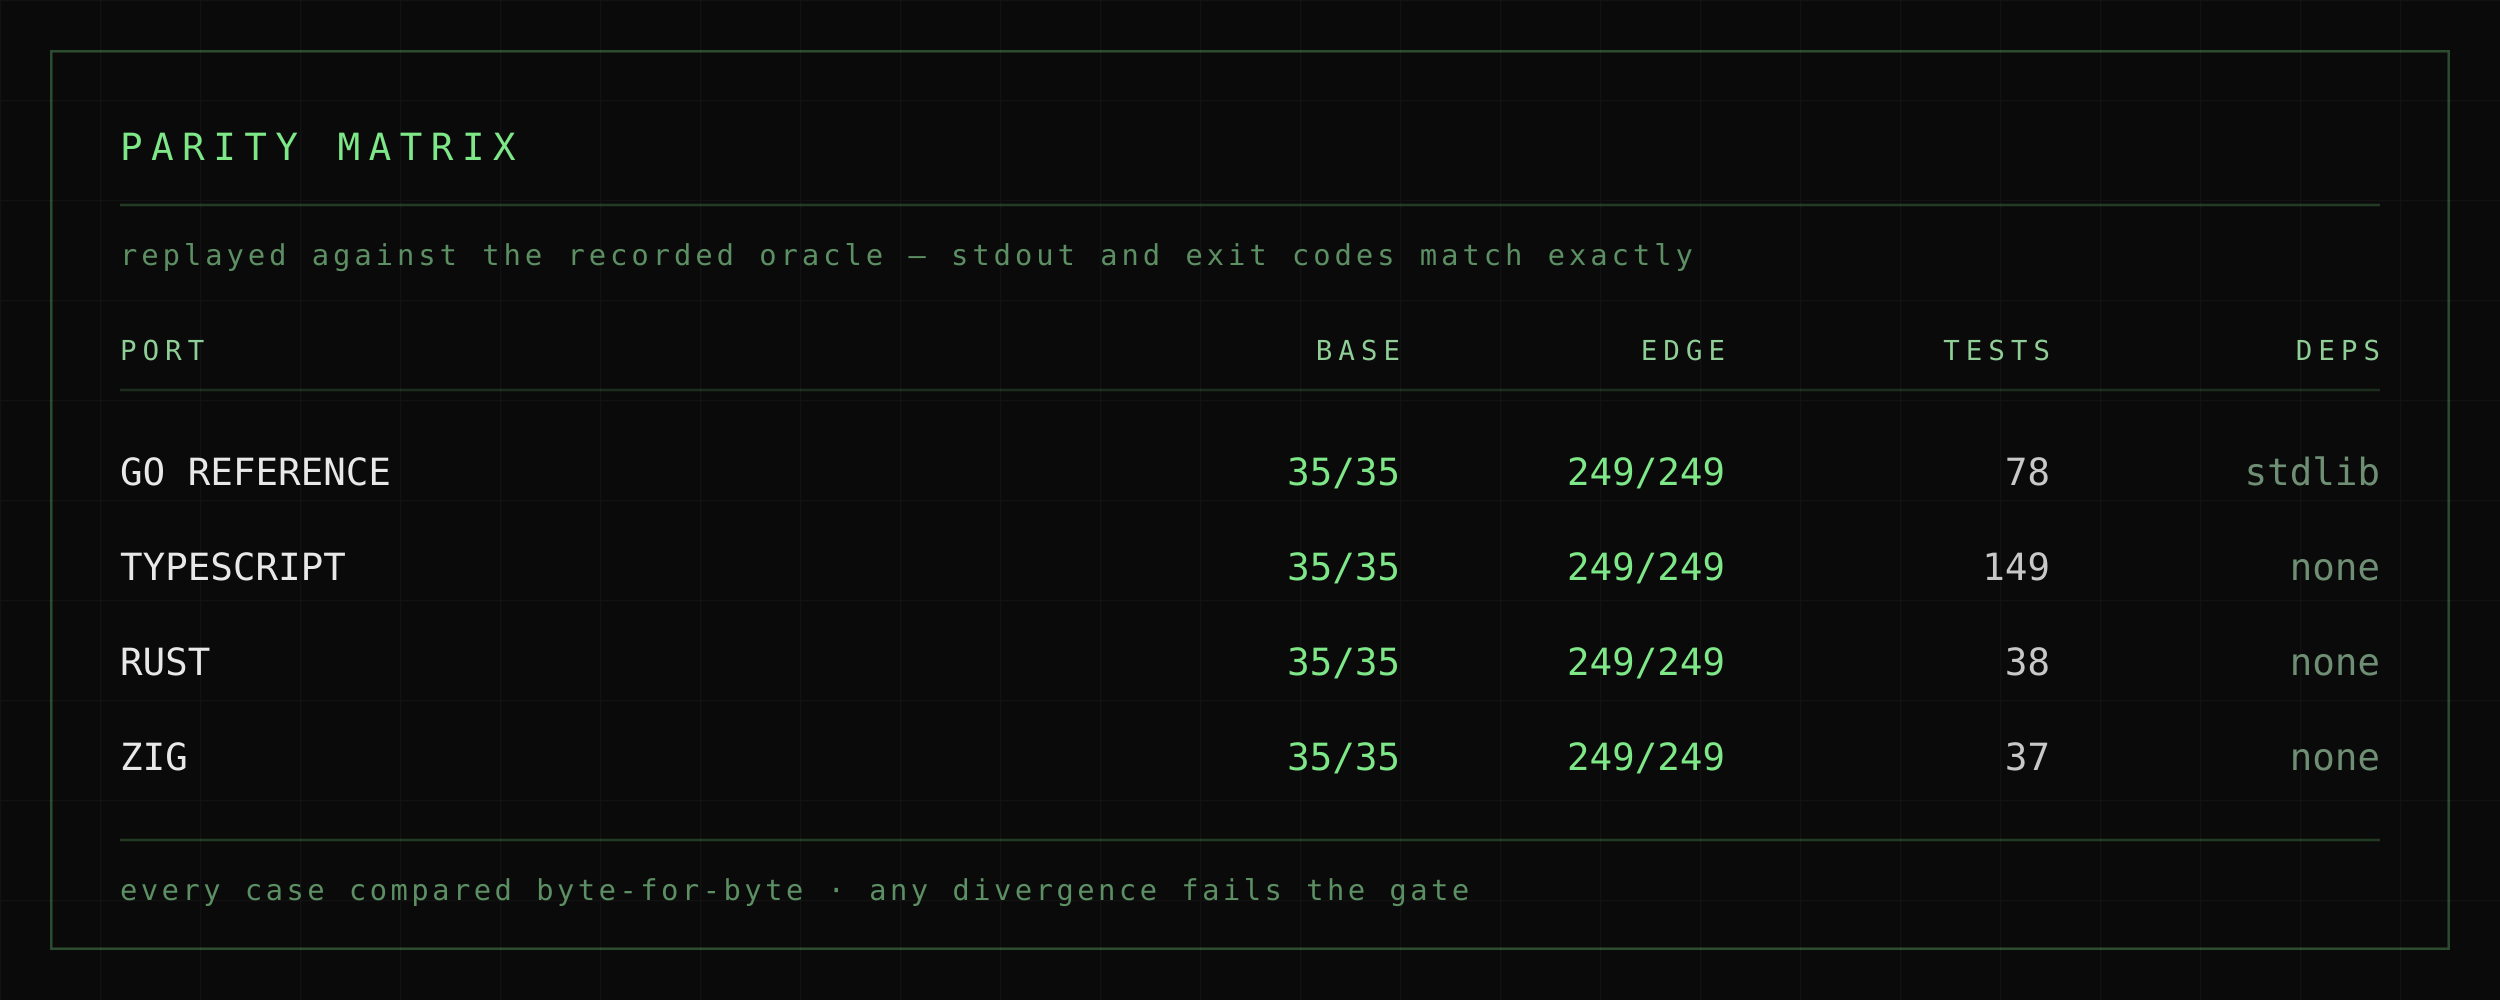
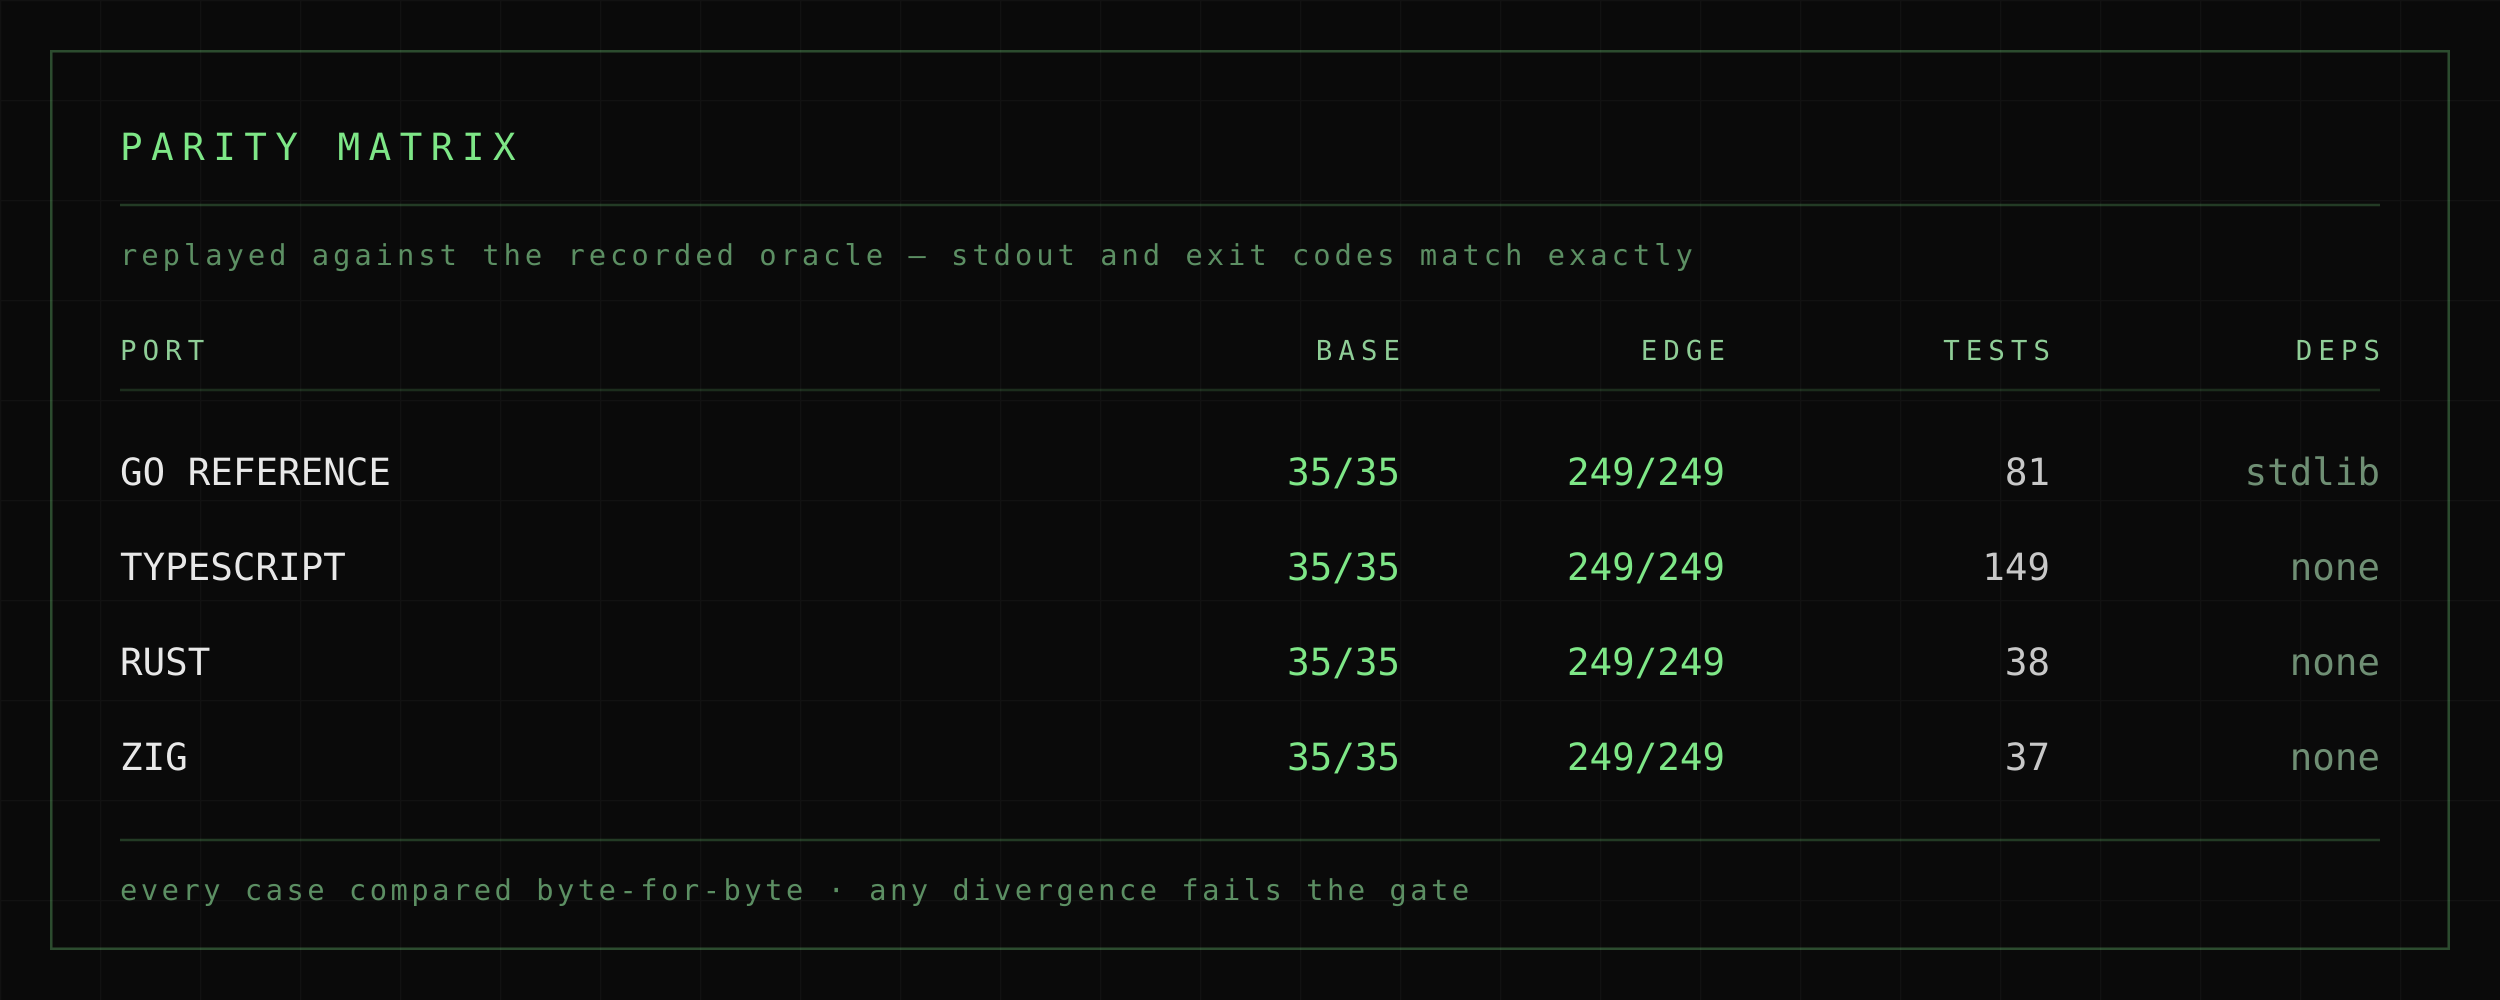
<svg xmlns="http://www.w3.org/2000/svg" viewBox="0 0 1000 400" width="1000" height="400" role="img" aria-label="OwnScout parity matrix: every port replays 35 base and 249 edge cases byte-for-byte">
  <defs>
    <pattern id="grid" width="40" height="40" patternUnits="userSpaceOnUse">
      <path d="M40 0H0V40" fill="none" stroke="#ffffff" stroke-opacity="0.035" stroke-width="1" />
    </pattern>
    <linearGradient id="sweep" x1="0" y1="0" x2="1" y2="0">
      <stop offset="0" stop-color="#7ee787" stop-opacity="0" />
      <stop offset="0.5" stop-color="#7ee787" stop-opacity="0.28" />
      <stop offset="1" stop-color="#7ee787" stop-opacity="0" />
    </linearGradient>
    <clipPath id="frame">
      <rect width="1000" height="400" />
    </clipPath>
  </defs>
  <style>
    .row  { animation: row 9s ease-in-out infinite; }
    .r2 { animation-delay: -1.5s } .r3 { animation-delay: -3s } .r4 { animation-delay: -4.5s }
    .pass { animation: pass 9s ease-in-out infinite; }
    .p2 { animation-delay: -1.5s } .p3 { animation-delay: -3s } .p4 { animation-delay: -4.5s }
    .sweep { animation: sweep 7s cubic-bezier(.45,0,.55,1) infinite; }
    @keyframes row   { 0%,4% { opacity: .78 } 12%,38% { opacity: 1 } 62%,100% { opacity: .78 } }
    @keyframes pass  { 0%,4% { fill-opacity: .6 } 12%,38% { fill-opacity: 1 } 62%,100% { fill-opacity: .6 } }
    @keyframes sweep { 0% { transform: translateX(-460px) } 100% { transform: translateX(1000px) } }
    @media (prefers-reduced-motion: reduce) {
      .row, .pass, .sweep { animation: none }
      .row { opacity: 1 } .pass { fill-opacity: 1 } .sweep { opacity: 0 }
    }
  </style>
  <rect width="1000" height="400" fill="#0a0a0a" />
  <rect width="1000" height="400" fill="url(#grid)" />
  <rect x="20.5" y="20.5" width="959" height="359" fill="none" stroke="#7ee787" stroke-opacity="0.3" />
  <g clip-path="url(#frame)">
    <rect x="-460" y="0" width="460" height="400" fill="url(#sweep)" class="sweep" />
  </g>
  <text x="48" y="64" font-family="ui-monospace, SFMono-Regular, Menlo, Consolas, monospace" font-size="15" fill="#7ee787" letter-spacing="3.4">PARITY MATRIX</text>
  <line x1="48" y1="82" x2="952" y2="82" stroke="#7ee787" stroke-opacity="0.22" stroke-width="1" />
  <text x="48" y="106" font-family="ui-monospace, SFMono-Regular, Menlo, Consolas, monospace" font-size="11.5" fill="#5c8f63" letter-spacing="1.6">replayed against the recorded oracle — stdout and exit codes match exactly</text>
  <g font-family="ui-monospace, SFMono-Regular, Menlo, Consolas, monospace" font-size="11" fill="#8fce97" letter-spacing="2.4">
    <text x="48" y="144">PORT</text>
    <text x="560" y="144" text-anchor="end">BASE</text>
    <text x="690" y="144" text-anchor="end">EDGE</text>
    <text x="820" y="144" text-anchor="end">TESTS</text>
    <text x="952" y="144" text-anchor="end">DEPS</text>
  </g>
  <line x1="48" y1="156" x2="952" y2="156" stroke="#7ee787" stroke-opacity="0.16" stroke-width="1" />
  <g font-family="ui-monospace, SFMono-Regular, Menlo, Consolas, monospace" font-size="15">
    <g class="row">
      <text x="48" y="194" fill="#e8e8e8">GO REFERENCE</text>
      <text x="560" y="194" text-anchor="end" fill="#7ee787">35/35</text>
      <text x="690" y="194" text-anchor="end" fill="#7ee787" class="pass">249/249</text>
-       <text x="820" y="194" text-anchor="end" fill="#c8c8c8">78</text>
+       <text x="820" y="194" text-anchor="end" fill="#c8c8c8">81</text>
      <text x="952" y="194" text-anchor="end" fill="#6f8f74">stdlib</text>
    </g>
    <g class="row r2">
      <text x="48" y="232" fill="#e8e8e8">TYPESCRIPT</text>
      <text x="560" y="232" text-anchor="end" fill="#7ee787">35/35</text>
      <text x="690" y="232" text-anchor="end" fill="#7ee787" class="pass p2">249/249</text>
      <text x="820" y="232" text-anchor="end" fill="#c8c8c8">149</text>
      <text x="952" y="232" text-anchor="end" fill="#6f8f74">none</text>
    </g>
    <g class="row r3">
      <text x="48" y="270" fill="#e8e8e8">RUST</text>
      <text x="560" y="270" text-anchor="end" fill="#7ee787">35/35</text>
      <text x="690" y="270" text-anchor="end" fill="#7ee787" class="pass p3">249/249</text>
      <text x="820" y="270" text-anchor="end" fill="#c8c8c8">38</text>
      <text x="952" y="270" text-anchor="end" fill="#6f8f74">none</text>
    </g>
    <g class="row r4">
      <text x="48" y="308" fill="#e8e8e8">ZIG</text>
      <text x="560" y="308" text-anchor="end" fill="#7ee787">35/35</text>
      <text x="690" y="308" text-anchor="end" fill="#7ee787" class="pass p4">249/249</text>
      <text x="820" y="308" text-anchor="end" fill="#c8c8c8">37</text>
      <text x="952" y="308" text-anchor="end" fill="#6f8f74">none</text>
    </g>
  </g>
  <line x1="48" y1="336" x2="952" y2="336" stroke="#7ee787" stroke-opacity="0.22" stroke-width="1" />
  <text x="48" y="360" font-family="ui-monospace, SFMono-Regular, Menlo, Consolas, monospace" font-size="11.5" fill="#5c8f63" letter-spacing="1.4">every case compared byte-for-byte · any divergence fails the gate</text>
</svg>
